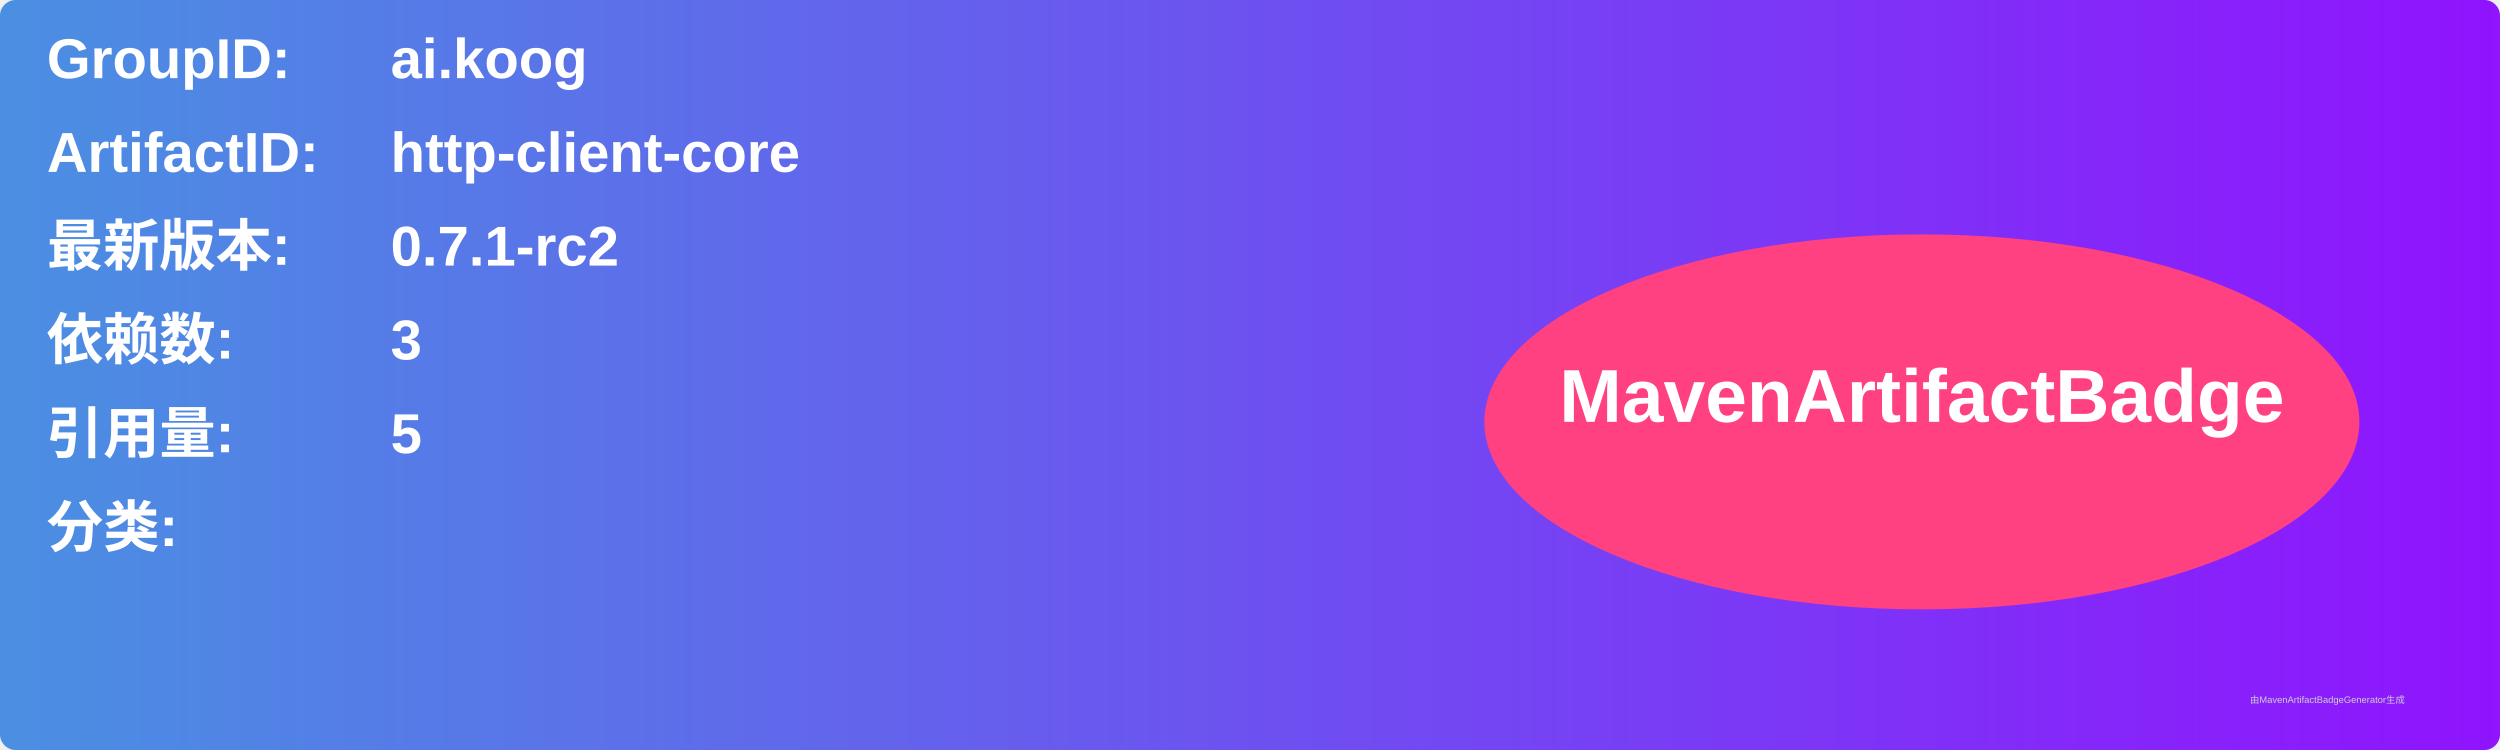
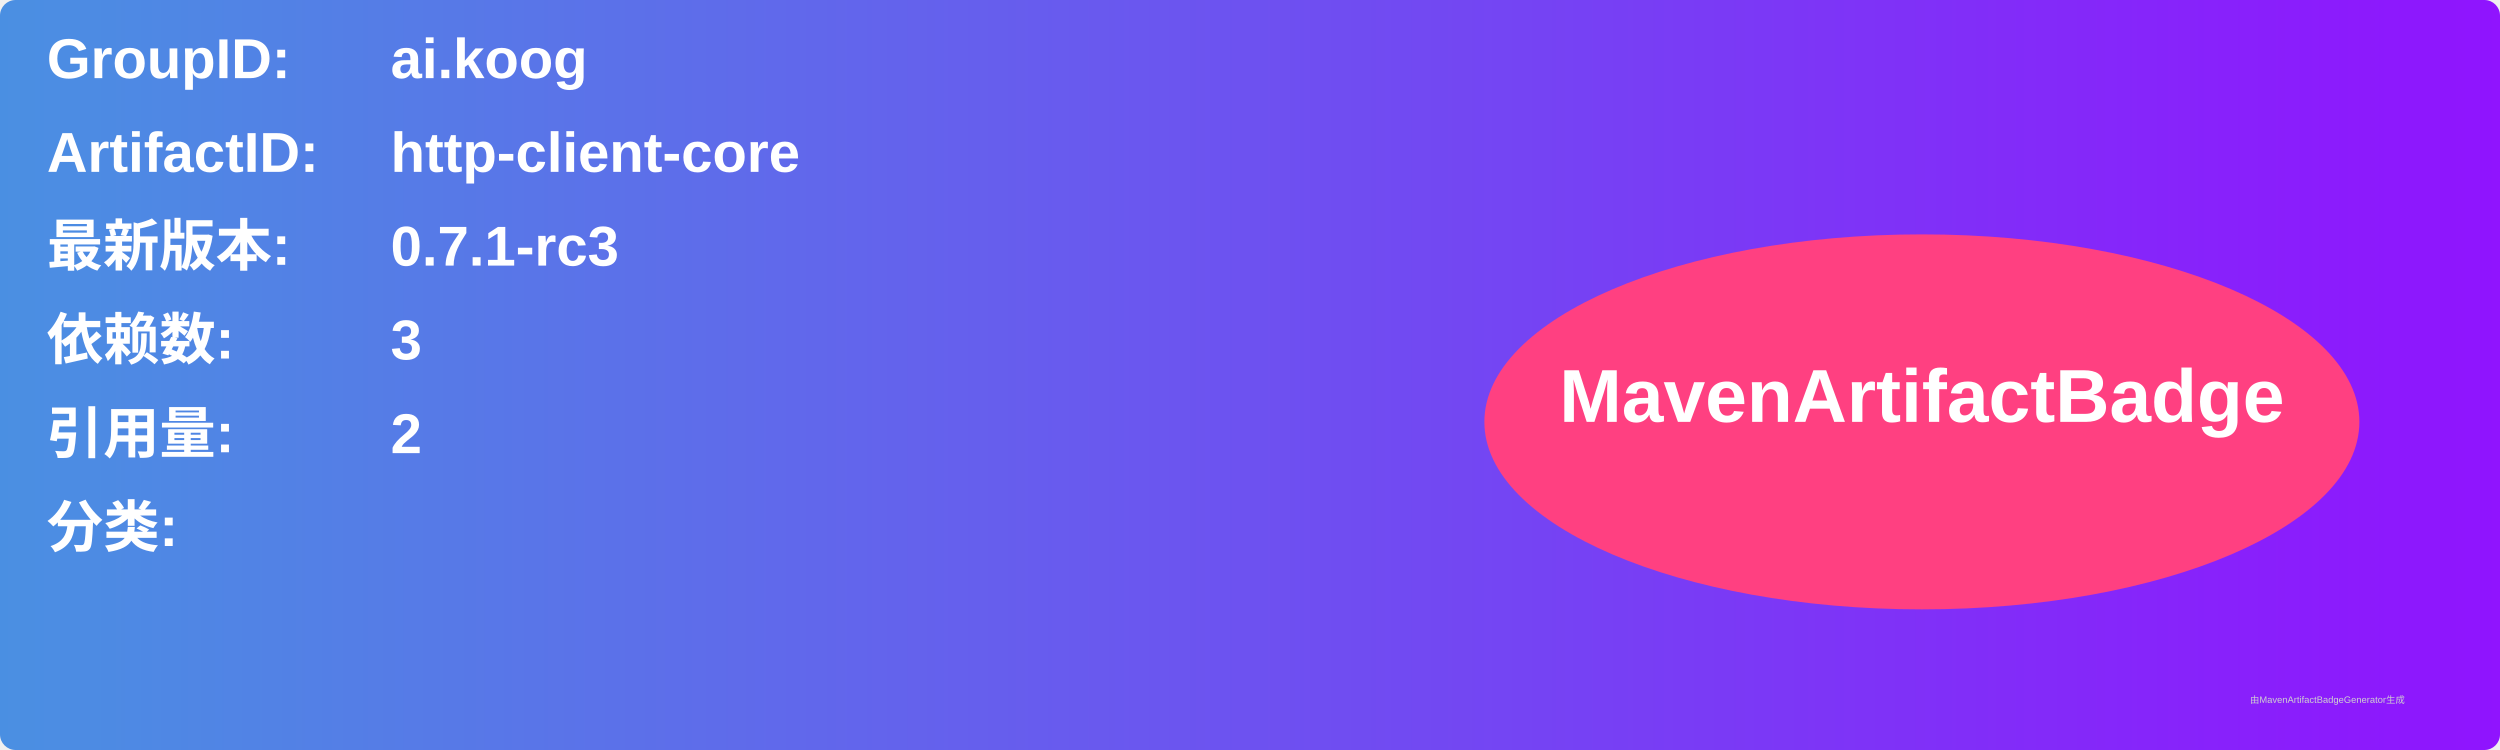
<svg xmlns="http://www.w3.org/2000/svg" width="800" height="240" viewBox="0 0 800 240">
  <linearGradient id="grad" x1="0%" y1="0%" x2="100%" y2="0%">
    <stop offset="0%" stop-color="#4a90e2" />
    <stop offset="100%" stop-color="#9013fe" />
  </linearGradient>
  <rect width="100%" height="100%" rx="5" ry="5" fill="url(#grad)" />
  <g transform="translate(15, 15)">
    <text x="0" y="10" font-family="Arial" font-size="18" fill="white" font-weight="bold" width="260">GroupID:</text>
    <text x="110" y="10" font-family="Arial" font-size="18" fill="white" font-weight="bold" width="460">ai.koog</text>
    <text x="0" y="40" font-family="Arial" font-size="18" fill="white" font-weight="bold" width="260">ArtifactID:</text>
    <text x="110" y="40" font-family="Arial" font-size="18" fill="white" font-weight="bold" width="460">http-client-core</text>
    <text x="0" y="70" font-family="Arial" font-size="18" fill="white" font-weight="bold">最新版本:</text>
    <text x="110" y="70" font-family="Arial" font-size="18" fill="white" font-weight="bold">
-       <tspan font-weight="bold">0.7.1-rc2</tspan>
+       <tspan font-weight="bold">0.7.1-rc3</tspan>
    </text>
    <text x="0" y="100" font-family="Arial" font-size="18" fill="white" font-weight="bold">依赖数: </text>
    <text x="110" y="100" font-family="Arial" font-size="18" fill="white">
      <tspan font-weight="bold">3</tspan>
    </text>
    <text x="0" y="130" font-family="Arial" font-size="18" fill="white" font-weight="bold">引用量: </text>
    <text x="110" y="130" font-family="Arial" font-size="18" fill="white">
-       <tspan font-weight="bold">5</tspan>
+       <tspan font-weight="bold">2</tspan>
    </text>
    <text x="0" y="160" font-family="Arial" font-size="18" fill="white" font-weight="bold">分类:</text>
    <text x="10" y="190" font-family="Arial" font-size="10" fill="white">
      <tspan font-weight="bold" />
    </text>
    <ellipse cx="600" cy="120" rx="140" ry="60" fill="#ff4081" />
    <text x="600" y="120" text-anchor="middle" font-family="Arial" font-size="24" fill="white" font-weight="bold">MavenArtifactBadge</text>
  </g>
  <text x="720" y="225" font-family="Arial" font-size="3" fill="#d0d0d0">由MavenArtifactBadgeGenerator生成</text>
</svg>
